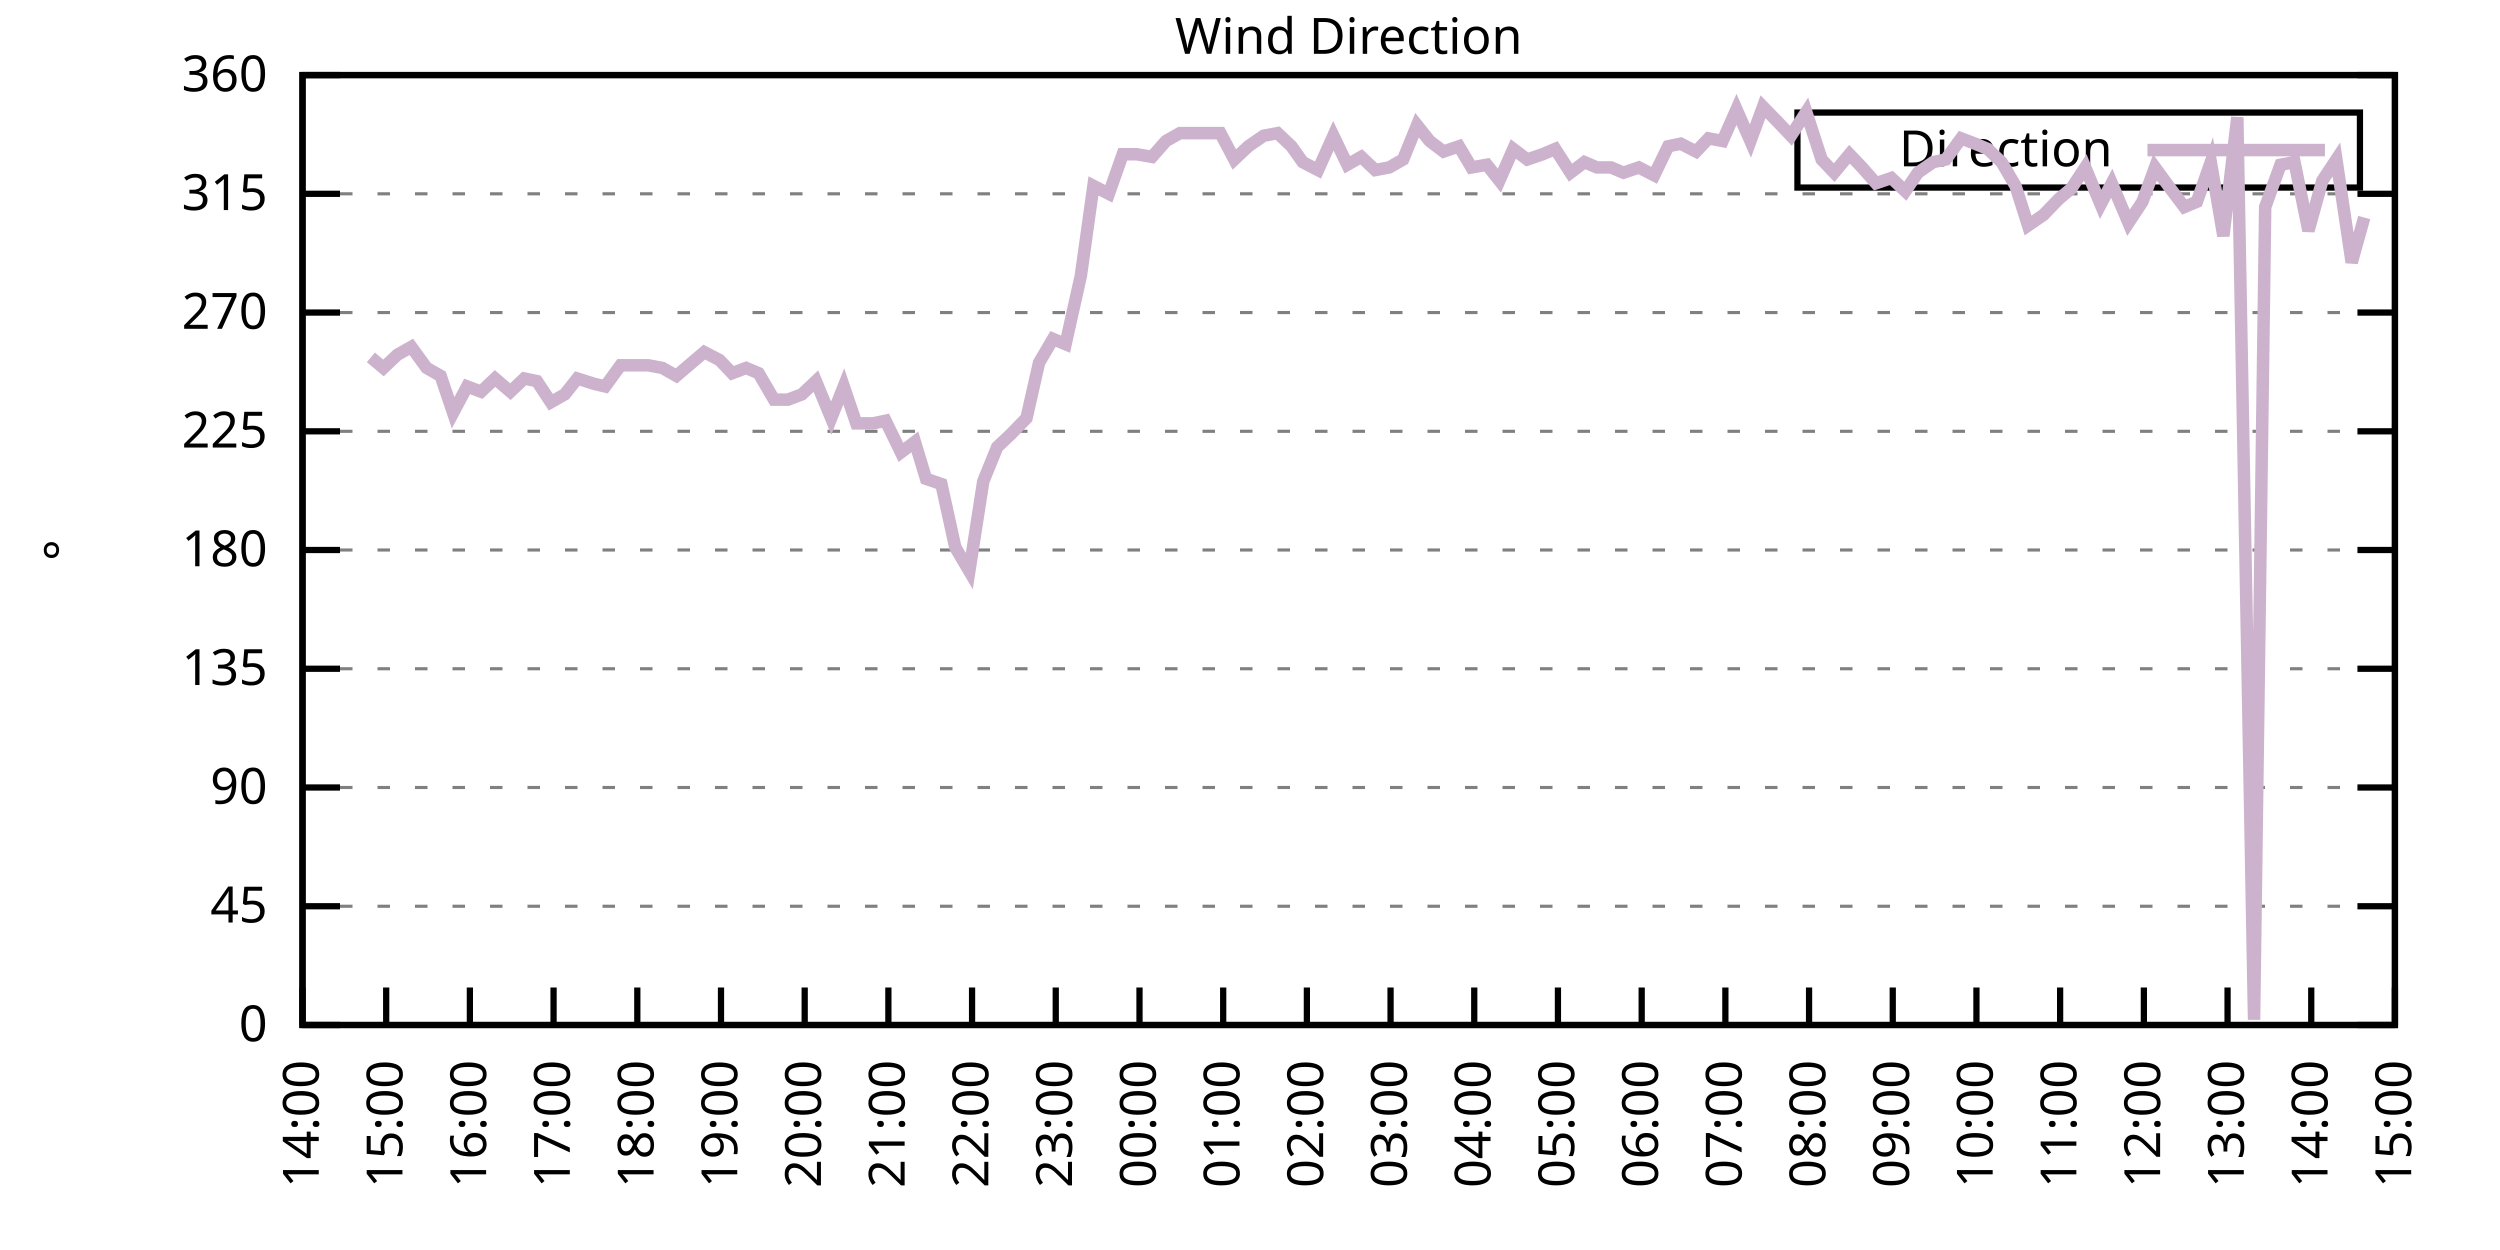
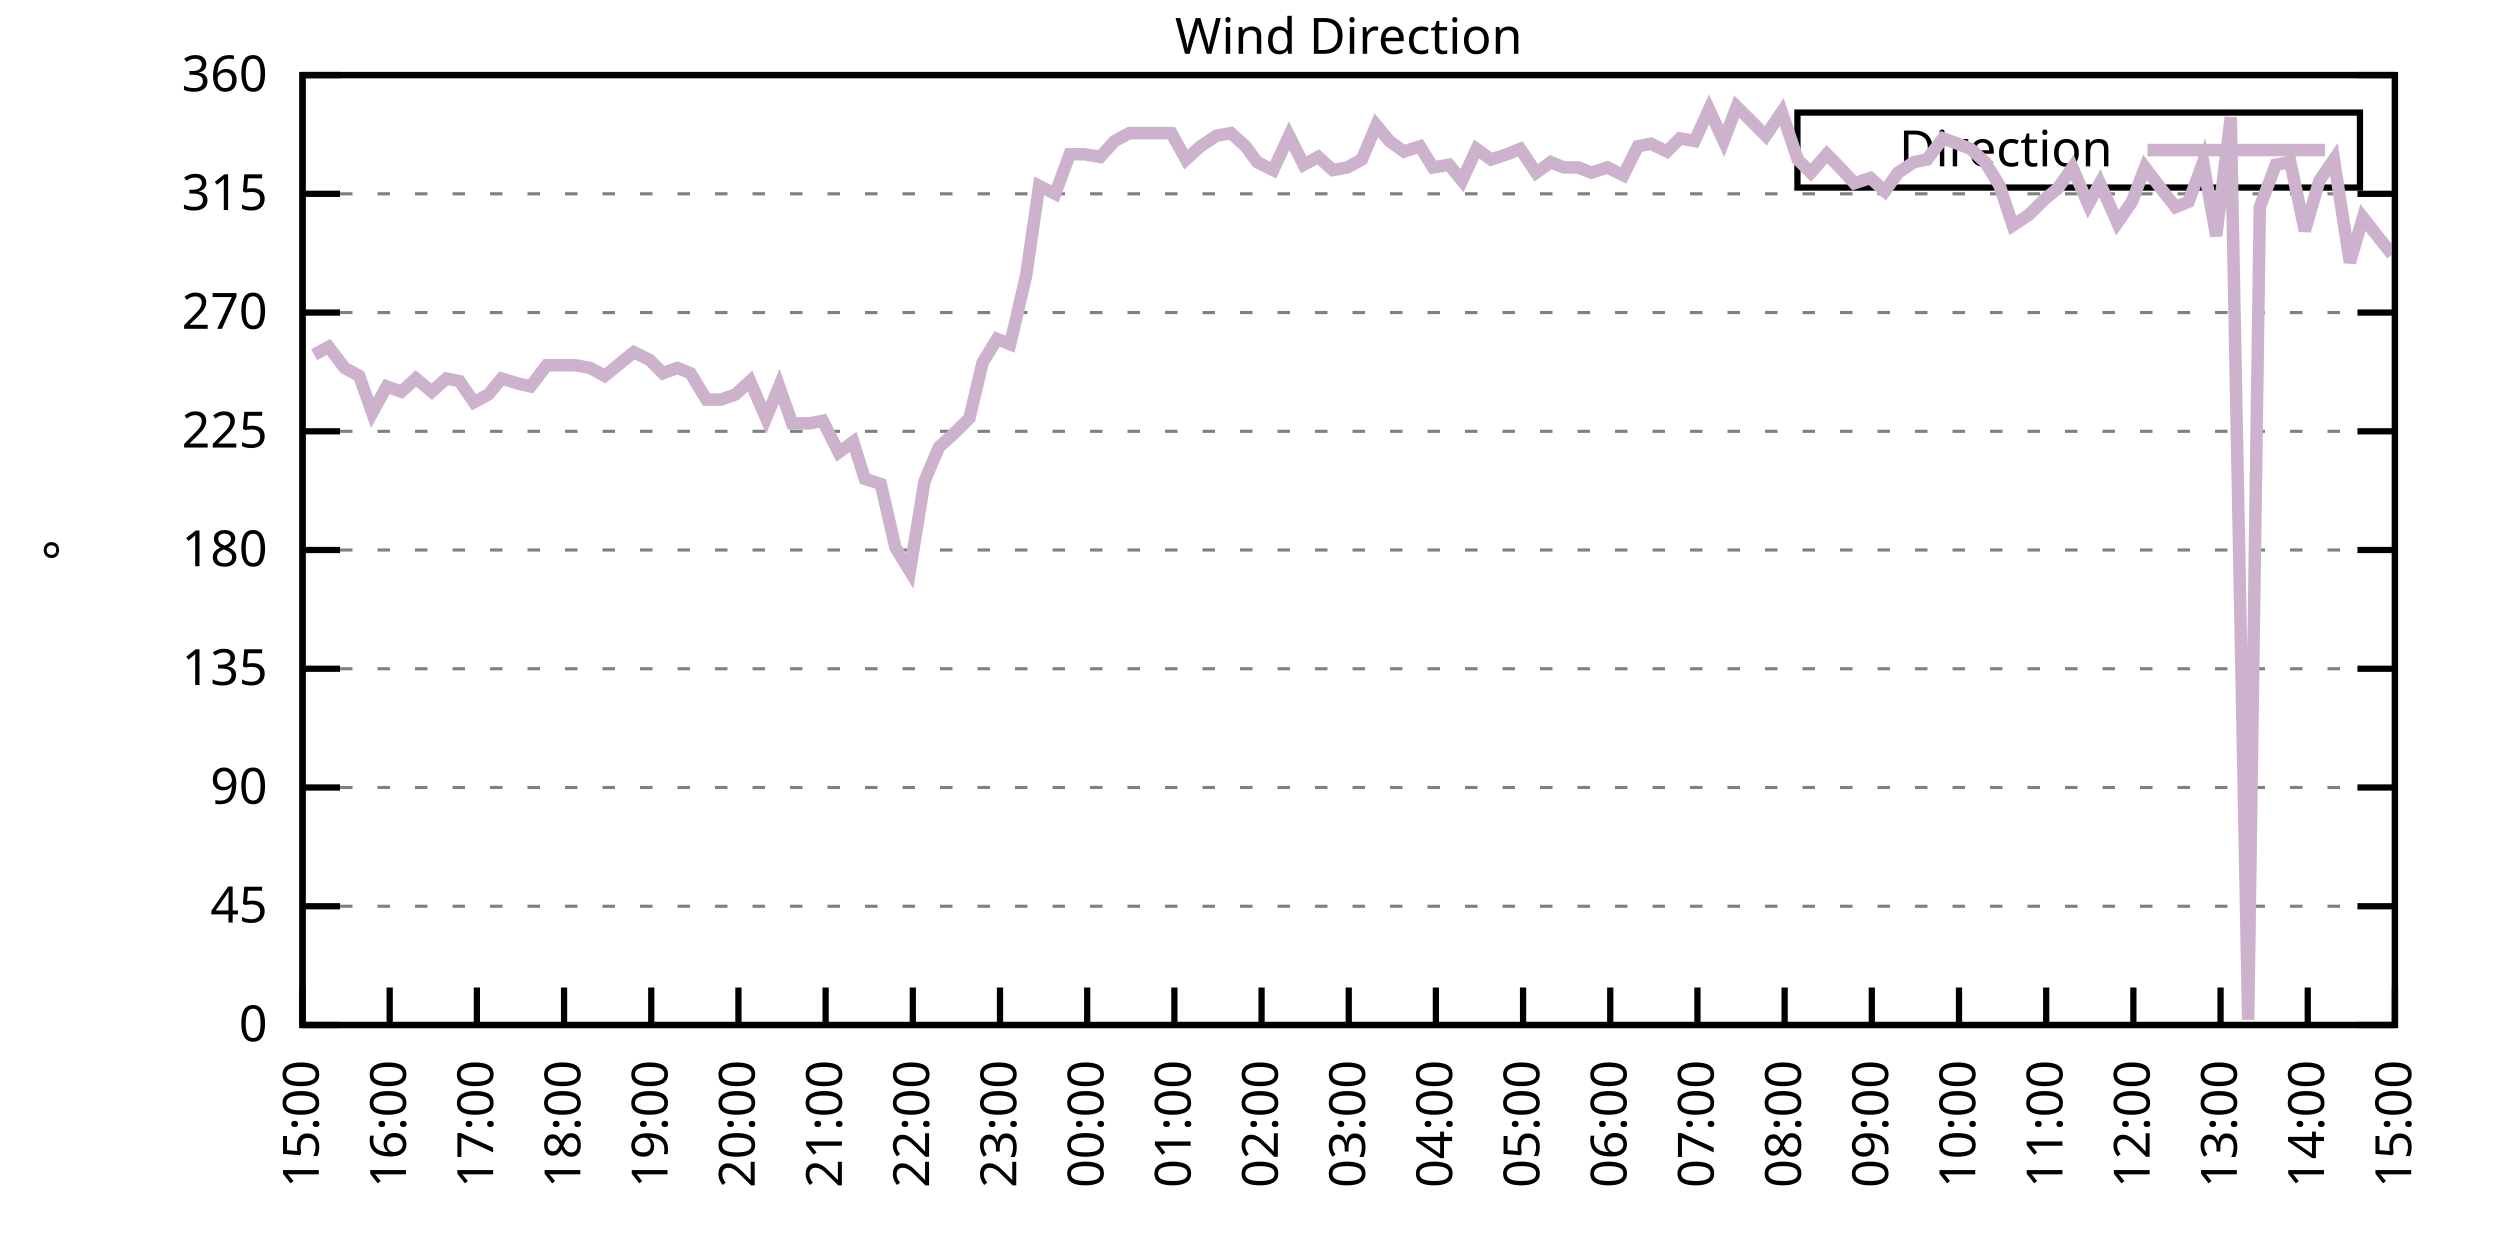
<svg xmlns="http://www.w3.org/2000/svg" xmlns:xlink="http://www.w3.org/1999/xlink" width="400" height="200" viewBox="0 0 400 200">
  <g id="gnuplot_canvas">
    <rect x="0" y="0" width="400" height="200" fill="none" />
    <defs>
      <circle id="gpDot" r="0.5" stroke-width="0.5" stroke="currentColor" />
      <path id="gpPt0" stroke-width="0.333" stroke="currentColor" d="M-1,0 h2 M0,-1 v2" />
      <path id="gpPt1" stroke-width="0.333" stroke="currentColor" d="M-1,-1 L1,1 M1,-1 L-1,1" />
      <path id="gpPt2" stroke-width="0.333" stroke="currentColor" d="M-1,0 L1,0 M0,-1 L0,1 M-1,-1 L1,1 M-1,1 L1,-1" />
      <rect id="gpPt3" stroke-width="0.333" stroke="currentColor" x="-1" y="-1" width="2" height="2" />
      <rect id="gpPt4" stroke-width="0.333" stroke="currentColor" fill="currentColor" x="-1" y="-1" width="2" height="2" />
      <circle id="gpPt5" stroke-width="0.333" stroke="currentColor" cx="0" cy="0" r="1" />
      <use xlink:href="#gpPt5" id="gpPt6" fill="currentColor" stroke="none" />
      <path id="gpPt7" stroke-width="0.333" stroke="currentColor" d="M0,-1.33 L-1.33,0.67 L1.33,0.67 z" />
      <use xlink:href="#gpPt7" id="gpPt8" fill="currentColor" stroke="none" />
      <use xlink:href="#gpPt7" id="gpPt9" stroke="currentColor" transform="rotate(180)" />
      <use xlink:href="#gpPt9" id="gpPt10" fill="currentColor" stroke="none" />
      <use xlink:href="#gpPt3" id="gpPt11" stroke="currentColor" transform="rotate(45)" />
      <use xlink:href="#gpPt11" id="gpPt12" fill="currentColor" stroke="none" />
      <path id="gpPt13" stroke-width="0.333" stroke="currentColor" d="M0,1.330 L1.265,0.411 L0.782,-1.067 L-0.782,-1.076 L-1.265,0.411 z" />
      <use xlink:href="#gpPt13" id="gpPt14" fill="currentColor" stroke="none" />
      <filter id="textbox" filterUnits="objectBoundingBox" x="0" y="0" height="1" width="1">
        <feFlood flood-color="white" flood-opacity="1" result="bgnd" />
        <feComposite in="SourceGraphic" in2="bgnd" operator="atop" />
      </filter>
      <filter id="greybox" filterUnits="objectBoundingBox" x="0" y="0" height="1" width="1">
        <feFlood flood-color="lightgrey" flood-opacity="1" result="grey" />
        <feComposite in="SourceGraphic" in2="grey" operator="atop" />
      </filter>
    </defs>
    <g fill="none" color="white" stroke="currentColor" stroke-width="1.00" stroke-linecap="butt" stroke-linejoin="miter">
</g>
    <g fill="none" color="black" stroke="currentColor" stroke-width="1.00" stroke-linecap="butt" stroke-linejoin="miter">
      <g stroke="none" shape-rendering="crispEdges">
        <polygon fill="rgb(255, 255, 255)" points="48.40,164.00 383.18,164.00 383.18,12.02 48.40,12.02 " />
      </g>
    </g>
    <g fill="none" color="black" stroke="currentColor" stroke-width="1.00" stroke-linecap="butt" stroke-linejoin="miter">
</g>
    <g fill="none" color="black" stroke="black" stroke-width="0.50" stroke-linecap="butt" stroke-linejoin="miter">
</g>
    <g fill="none" color="gray" stroke="currentColor" stroke-width="0.50" stroke-linecap="butt" stroke-linejoin="miter">
      <path stroke="gray" stroke-dasharray="2,4" class="gridline" d="M48.40,164.00 L383.19,164.00  " />
    </g>
    <g fill="none" color="gray" stroke="gray" stroke-width="1.00" stroke-linecap="butt" stroke-linejoin="miter">
</g>
    <g fill="none" color="black" stroke="currentColor" stroke-width="1.00" stroke-linecap="butt" stroke-linejoin="miter">
      <path stroke="black" d="M48.40,164.00 L54.40,164.00 M383.19,164.00 L377.19,164.00  " />
      <g transform="translate(42.80,166.60)" stroke="none" fill="black" font-family="Sans" font-size="8.00" text-anchor="end">
        <text>
          <tspan font-family="Sans"> 0</tspan>
        </text>
      </g>
    </g>
    <g fill="none" color="black" stroke="currentColor" stroke-width="1.00" stroke-linecap="butt" stroke-linejoin="miter">
</g>
    <g fill="none" color="black" stroke="black" stroke-width="0.50" stroke-linecap="butt" stroke-linejoin="miter">
</g>
    <g fill="none" color="gray" stroke="currentColor" stroke-width="0.50" stroke-linecap="butt" stroke-linejoin="miter">
      <path stroke="gray" stroke-dasharray="2,4" class="gridline" d="M48.40,145.00 L383.19,145.00  " />
    </g>
    <g fill="none" color="gray" stroke="gray" stroke-width="1.00" stroke-linecap="butt" stroke-linejoin="miter">
</g>
    <g fill="none" color="black" stroke="currentColor" stroke-width="1.00" stroke-linecap="butt" stroke-linejoin="miter">
      <path stroke="black" d="M48.40,145.00 L54.40,145.00 M383.19,145.00 L377.19,145.00  " />
      <g transform="translate(42.80,147.60)" stroke="none" fill="black" font-family="Sans" font-size="8.00" text-anchor="end">
        <text>
          <tspan font-family="Sans"> 45</tspan>
        </text>
      </g>
    </g>
    <g fill="none" color="black" stroke="currentColor" stroke-width="1.00" stroke-linecap="butt" stroke-linejoin="miter">
</g>
    <g fill="none" color="black" stroke="black" stroke-width="0.50" stroke-linecap="butt" stroke-linejoin="miter">
</g>
    <g fill="none" color="gray" stroke="currentColor" stroke-width="0.50" stroke-linecap="butt" stroke-linejoin="miter">
      <path stroke="gray" stroke-dasharray="2,4" class="gridline" d="M48.40,126.00 L383.19,126.00  " />
    </g>
    <g fill="none" color="gray" stroke="gray" stroke-width="1.00" stroke-linecap="butt" stroke-linejoin="miter">
</g>
    <g fill="none" color="black" stroke="currentColor" stroke-width="1.00" stroke-linecap="butt" stroke-linejoin="miter">
      <path stroke="black" d="M48.40,126.00 L54.40,126.00 M383.19,126.00 L377.19,126.00  " />
      <g transform="translate(42.80,128.60)" stroke="none" fill="black" font-family="Sans" font-size="8.00" text-anchor="end">
        <text>
          <tspan font-family="Sans"> 90</tspan>
        </text>
      </g>
    </g>
    <g fill="none" color="black" stroke="currentColor" stroke-width="1.00" stroke-linecap="butt" stroke-linejoin="miter">
</g>
    <g fill="none" color="black" stroke="black" stroke-width="0.50" stroke-linecap="butt" stroke-linejoin="miter">
</g>
    <g fill="none" color="gray" stroke="currentColor" stroke-width="0.50" stroke-linecap="butt" stroke-linejoin="miter">
      <path stroke="gray" stroke-dasharray="2,4" class="gridline" d="M48.40,107.00 L383.19,107.00  " />
    </g>
    <g fill="none" color="gray" stroke="gray" stroke-width="1.00" stroke-linecap="butt" stroke-linejoin="miter">
</g>
    <g fill="none" color="black" stroke="currentColor" stroke-width="1.00" stroke-linecap="butt" stroke-linejoin="miter">
      <path stroke="black" d="M48.40,107.00 L54.40,107.00 M383.19,107.00 L377.19,107.00  " />
      <g transform="translate(42.80,109.60)" stroke="none" fill="black" font-family="Sans" font-size="8.00" text-anchor="end">
        <text>
          <tspan font-family="Sans"> 135</tspan>
        </text>
      </g>
    </g>
    <g fill="none" color="black" stroke="currentColor" stroke-width="1.00" stroke-linecap="butt" stroke-linejoin="miter">
</g>
    <g fill="none" color="black" stroke="black" stroke-width="0.50" stroke-linecap="butt" stroke-linejoin="miter">
</g>
    <g fill="none" color="gray" stroke="currentColor" stroke-width="0.50" stroke-linecap="butt" stroke-linejoin="miter">
      <path stroke="gray" stroke-dasharray="2,4" class="gridline" d="M48.40,88.00 L383.19,88.00  " />
    </g>
    <g fill="none" color="gray" stroke="gray" stroke-width="1.00" stroke-linecap="butt" stroke-linejoin="miter">
</g>
    <g fill="none" color="black" stroke="currentColor" stroke-width="1.00" stroke-linecap="butt" stroke-linejoin="miter">
      <path stroke="black" d="M48.40,88.00 L54.40,88.00 M383.19,88.00 L377.19,88.00  " />
      <g transform="translate(42.80,90.60)" stroke="none" fill="black" font-family="Sans" font-size="8.00" text-anchor="end">
        <text>
          <tspan font-family="Sans"> 180</tspan>
        </text>
      </g>
    </g>
    <g fill="none" color="black" stroke="currentColor" stroke-width="1.00" stroke-linecap="butt" stroke-linejoin="miter">
</g>
    <g fill="none" color="black" stroke="black" stroke-width="0.50" stroke-linecap="butt" stroke-linejoin="miter">
</g>
    <g fill="none" color="gray" stroke="currentColor" stroke-width="0.50" stroke-linecap="butt" stroke-linejoin="miter">
      <path stroke="gray" stroke-dasharray="2,4" class="gridline" d="M48.40,69.01 L383.19,69.01  " />
    </g>
    <g fill="none" color="gray" stroke="gray" stroke-width="1.00" stroke-linecap="butt" stroke-linejoin="miter">
</g>
    <g fill="none" color="black" stroke="currentColor" stroke-width="1.00" stroke-linecap="butt" stroke-linejoin="miter">
      <path stroke="black" d="M48.40,69.01 L54.40,69.01 M383.19,69.01 L377.19,69.01  " />
      <g transform="translate(42.80,71.61)" stroke="none" fill="black" font-family="Sans" font-size="8.00" text-anchor="end">
        <text>
          <tspan font-family="Sans"> 225</tspan>
        </text>
      </g>
    </g>
    <g fill="none" color="black" stroke="currentColor" stroke-width="1.00" stroke-linecap="butt" stroke-linejoin="miter">
</g>
    <g fill="none" color="black" stroke="black" stroke-width="0.50" stroke-linecap="butt" stroke-linejoin="miter">
</g>
    <g fill="none" color="gray" stroke="currentColor" stroke-width="0.50" stroke-linecap="butt" stroke-linejoin="miter">
      <path stroke="gray" stroke-dasharray="2,4" class="gridline" d="M48.40,50.01 L383.19,50.01  " />
    </g>
    <g fill="none" color="gray" stroke="gray" stroke-width="1.00" stroke-linecap="butt" stroke-linejoin="miter">
</g>
    <g fill="none" color="black" stroke="currentColor" stroke-width="1.00" stroke-linecap="butt" stroke-linejoin="miter">
      <path stroke="black" d="M48.40,50.01 L54.40,50.01 M383.19,50.01 L377.19,50.01  " />
      <g transform="translate(42.80,52.61)" stroke="none" fill="black" font-family="Sans" font-size="8.00" text-anchor="end">
        <text>
          <tspan font-family="Sans"> 270</tspan>
        </text>
      </g>
    </g>
    <g fill="none" color="black" stroke="currentColor" stroke-width="1.00" stroke-linecap="butt" stroke-linejoin="miter">
</g>
    <g fill="none" color="black" stroke="black" stroke-width="0.50" stroke-linecap="butt" stroke-linejoin="miter">
</g>
    <g fill="none" color="gray" stroke="currentColor" stroke-width="0.50" stroke-linecap="butt" stroke-linejoin="miter">
      <path stroke="gray" stroke-dasharray="2,4" class="gridline" d="M48.40,31.01 L383.19,31.01  " />
    </g>
    <g fill="none" color="gray" stroke="gray" stroke-width="1.00" stroke-linecap="butt" stroke-linejoin="miter">
</g>
    <g fill="none" color="black" stroke="currentColor" stroke-width="1.00" stroke-linecap="butt" stroke-linejoin="miter">
      <path stroke="black" d="M48.40,31.01 L54.40,31.01 M383.19,31.01 L377.19,31.01  " />
      <g transform="translate(42.80,33.61)" stroke="none" fill="black" font-family="Sans" font-size="8.00" text-anchor="end">
        <text>
          <tspan font-family="Sans"> 315</tspan>
        </text>
      </g>
    </g>
    <g fill="none" color="black" stroke="currentColor" stroke-width="1.00" stroke-linecap="butt" stroke-linejoin="miter">
</g>
    <g fill="none" color="black" stroke="black" stroke-width="0.50" stroke-linecap="butt" stroke-linejoin="miter">
</g>
    <g fill="none" color="gray" stroke="currentColor" stroke-width="0.50" stroke-linecap="butt" stroke-linejoin="miter">
      <path stroke="gray" stroke-dasharray="2,4" class="gridline" d="M48.40,12.01 L383.19,12.01  " />
    </g>
    <g fill="none" color="gray" stroke="gray" stroke-width="1.00" stroke-linecap="butt" stroke-linejoin="miter">
</g>
    <g fill="none" color="black" stroke="currentColor" stroke-width="1.00" stroke-linecap="butt" stroke-linejoin="miter">
      <path stroke="black" d="M48.40,12.01 L54.40,12.01 M383.19,12.01 L377.19,12.01  " />
      <g transform="translate(42.80,14.61)" stroke="none" fill="black" font-family="Sans" font-size="8.00" text-anchor="end">
        <text>
          <tspan font-family="Sans"> 360</tspan>
        </text>
      </g>
    </g>
    <g fill="none" color="black" stroke="currentColor" stroke-width="1.00" stroke-linecap="butt" stroke-linejoin="miter">
      <path stroke="black" d="M48.40,164.00 L48.40,158.00  " />
      <g transform="translate(51.00,169.60) rotate(270.00)" stroke="none" fill="black" font-family="Sans" font-size="8.00" text-anchor="end">
        <text>
-           <tspan font-family="Sans">14:00</tspan>
-         </text>
-       </g>
-     </g>
-     <g fill="none" color="black" stroke="currentColor" stroke-width="1.00" stroke-linecap="butt" stroke-linejoin="miter">
-       <path stroke="black" d="M61.79,164.00 L61.79,158.00  " />
-       <g transform="translate(64.39,169.60) rotate(270.00)" stroke="none" fill="black" font-family="Sans" font-size="8.00" text-anchor="end">
-         <text>
          <tspan font-family="Sans">15:00</tspan>
        </text>
      </g>
    </g>
    <g fill="none" color="black" stroke="currentColor" stroke-width="1.00" stroke-linecap="butt" stroke-linejoin="miter">
-       <path stroke="black" d="M75.18,164.00 L75.18,158.00  " />
-       <g transform="translate(77.78,169.60) rotate(270.00)" stroke="none" fill="black" font-family="Sans" font-size="8.00" text-anchor="end">
+       <path stroke="black" d="M62.35,164.00 L62.35,158.00  " />
+       <g transform="translate(64.95,169.60) rotate(270.00)" stroke="none" fill="black" font-family="Sans" font-size="8.00" text-anchor="end">
        <text>
          <tspan font-family="Sans">16:00</tspan>
        </text>
      </g>
    </g>
    <g fill="none" color="black" stroke="currentColor" stroke-width="1.00" stroke-linecap="butt" stroke-linejoin="miter">
-       <path stroke="black" d="M88.57,164.00 L88.57,158.00  " />
-       <g transform="translate(91.17,169.60) rotate(270.00)" stroke="none" fill="black" font-family="Sans" font-size="8.00" text-anchor="end">
+       <path stroke="black" d="M76.30,164.00 L76.30,158.00  " />
+       <g transform="translate(78.90,169.60) rotate(270.00)" stroke="none" fill="black" font-family="Sans" font-size="8.00" text-anchor="end">
        <text>
          <tspan font-family="Sans">17:00</tspan>
        </text>
      </g>
    </g>
    <g fill="none" color="black" stroke="currentColor" stroke-width="1.00" stroke-linecap="butt" stroke-linejoin="miter">
-       <path stroke="black" d="M101.97,164.00 L101.97,158.00  " />
-       <g transform="translate(104.57,169.60) rotate(270.00)" stroke="none" fill="black" font-family="Sans" font-size="8.00" text-anchor="end">
+       <path stroke="black" d="M90.25,164.00 L90.25,158.00  " />
+       <g transform="translate(92.85,169.60) rotate(270.00)" stroke="none" fill="black" font-family="Sans" font-size="8.00" text-anchor="end">
        <text>
          <tspan font-family="Sans">18:00</tspan>
        </text>
      </g>
    </g>
    <g fill="none" color="black" stroke="currentColor" stroke-width="1.00" stroke-linecap="butt" stroke-linejoin="miter">
-       <path stroke="black" d="M115.36,164.00 L115.36,158.00  " />
-       <g transform="translate(117.96,169.60) rotate(270.00)" stroke="none" fill="black" font-family="Sans" font-size="8.00" text-anchor="end">
+       <path stroke="black" d="M104.20,164.00 L104.20,158.00  " />
+       <g transform="translate(106.80,169.60) rotate(270.00)" stroke="none" fill="black" font-family="Sans" font-size="8.00" text-anchor="end">
        <text>
          <tspan font-family="Sans">19:00</tspan>
        </text>
      </g>
    </g>
    <g fill="none" color="black" stroke="currentColor" stroke-width="1.00" stroke-linecap="butt" stroke-linejoin="miter">
-       <path stroke="black" d="M128.75,164.00 L128.75,158.00  " />
-       <g transform="translate(131.35,169.60) rotate(270.00)" stroke="none" fill="black" font-family="Sans" font-size="8.00" text-anchor="end">
+       <path stroke="black" d="M118.15,164.00 L118.15,158.00  " />
+       <g transform="translate(120.75,169.60) rotate(270.00)" stroke="none" fill="black" font-family="Sans" font-size="8.00" text-anchor="end">
        <text>
          <tspan font-family="Sans">20:00</tspan>
        </text>
      </g>
    </g>
    <g fill="none" color="black" stroke="currentColor" stroke-width="1.00" stroke-linecap="butt" stroke-linejoin="miter">
-       <path stroke="black" d="M142.14,164.00 L142.14,158.00  " />
-       <g transform="translate(144.74,169.60) rotate(270.00)" stroke="none" fill="black" font-family="Sans" font-size="8.00" text-anchor="end">
+       <path stroke="black" d="M132.10,164.00 L132.10,158.00  " />
+       <g transform="translate(134.70,169.60) rotate(270.00)" stroke="none" fill="black" font-family="Sans" font-size="8.00" text-anchor="end">
        <text>
          <tspan font-family="Sans">21:00</tspan>
        </text>
      </g>
    </g>
    <g fill="none" color="black" stroke="currentColor" stroke-width="1.00" stroke-linecap="butt" stroke-linejoin="miter">
-       <path stroke="black" d="M155.53,164.00 L155.53,158.00  " />
-       <g transform="translate(158.13,169.60) rotate(270.00)" stroke="none" fill="black" font-family="Sans" font-size="8.00" text-anchor="end">
+       <path stroke="black" d="M146.05,164.00 L146.05,158.00  " />
+       <g transform="translate(148.65,169.60) rotate(270.00)" stroke="none" fill="black" font-family="Sans" font-size="8.00" text-anchor="end">
        <text>
          <tspan font-family="Sans">22:00</tspan>
        </text>
      </g>
    </g>
    <g fill="none" color="black" stroke="currentColor" stroke-width="1.00" stroke-linecap="butt" stroke-linejoin="miter">
-       <path stroke="black" d="M168.92,164.00 L168.92,158.00  " />
-       <g transform="translate(171.52,169.60) rotate(270.00)" stroke="none" fill="black" font-family="Sans" font-size="8.00" text-anchor="end">
+       <path stroke="black" d="M160.00,164.00 L160.00,158.00  " />
+       <g transform="translate(162.60,169.60) rotate(270.00)" stroke="none" fill="black" font-family="Sans" font-size="8.00" text-anchor="end">
        <text>
          <tspan font-family="Sans">23:00</tspan>
        </text>
      </g>
    </g>
    <g fill="none" color="black" stroke="currentColor" stroke-width="1.00" stroke-linecap="butt" stroke-linejoin="miter">
-       <path stroke="black" d="M182.32,164.00 L182.32,158.00  " />
-       <g transform="translate(184.92,169.60) rotate(270.00)" stroke="none" fill="black" font-family="Sans" font-size="8.00" text-anchor="end">
+       <path stroke="black" d="M173.95,164.00 L173.95,158.00  " />
+       <g transform="translate(176.55,169.60) rotate(270.00)" stroke="none" fill="black" font-family="Sans" font-size="8.00" text-anchor="end">
        <text>
          <tspan font-family="Sans">00:00</tspan>
        </text>
      </g>
    </g>
    <g fill="none" color="black" stroke="currentColor" stroke-width="1.00" stroke-linecap="butt" stroke-linejoin="miter">
-       <path stroke="black" d="M195.71,164.00 L195.71,158.00  " />
-       <g transform="translate(198.31,169.60) rotate(270.00)" stroke="none" fill="black" font-family="Sans" font-size="8.00" text-anchor="end">
+       <path stroke="black" d="M187.90,164.00 L187.90,158.00  " />
+       <g transform="translate(190.50,169.60) rotate(270.00)" stroke="none" fill="black" font-family="Sans" font-size="8.00" text-anchor="end">
        <text>
          <tspan font-family="Sans">01:00</tspan>
        </text>
      </g>
    </g>
    <g fill="none" color="black" stroke="currentColor" stroke-width="1.00" stroke-linecap="butt" stroke-linejoin="miter">
-       <path stroke="black" d="M209.10,164.00 L209.10,158.00  " />
-       <g transform="translate(211.70,169.60) rotate(270.00)" stroke="none" fill="black" font-family="Sans" font-size="8.00" text-anchor="end">
+       <path stroke="black" d="M201.85,164.00 L201.85,158.00  " />
+       <g transform="translate(204.45,169.60) rotate(270.00)" stroke="none" fill="black" font-family="Sans" font-size="8.00" text-anchor="end">
        <text>
          <tspan font-family="Sans">02:00</tspan>
        </text>
      </g>
    </g>
    <g fill="none" color="black" stroke="currentColor" stroke-width="1.00" stroke-linecap="butt" stroke-linejoin="miter">
-       <path stroke="black" d="M222.49,164.00 L222.49,158.00  " />
-       <g transform="translate(225.09,169.60) rotate(270.00)" stroke="none" fill="black" font-family="Sans" font-size="8.00" text-anchor="end">
+       <path stroke="black" d="M215.80,164.00 L215.80,158.00  " />
+       <g transform="translate(218.40,169.60) rotate(270.00)" stroke="none" fill="black" font-family="Sans" font-size="8.00" text-anchor="end">
        <text>
          <tspan font-family="Sans">03:00</tspan>
        </text>
      </g>
    </g>
    <g fill="none" color="black" stroke="currentColor" stroke-width="1.00" stroke-linecap="butt" stroke-linejoin="miter">
-       <path stroke="black" d="M235.88,164.00 L235.88,158.00  " />
-       <g transform="translate(238.48,169.60) rotate(270.00)" stroke="none" fill="black" font-family="Sans" font-size="8.00" text-anchor="end">
+       <path stroke="black" d="M229.74,164.00 L229.74,158.00  " />
+       <g transform="translate(232.34,169.60) rotate(270.00)" stroke="none" fill="black" font-family="Sans" font-size="8.00" text-anchor="end">
        <text>
          <tspan font-family="Sans">04:00</tspan>
        </text>
      </g>
    </g>
    <g fill="none" color="black" stroke="currentColor" stroke-width="1.00" stroke-linecap="butt" stroke-linejoin="miter">
-       <path stroke="black" d="M249.27,164.00 L249.27,158.00  " />
-       <g transform="translate(251.87,169.60) rotate(270.00)" stroke="none" fill="black" font-family="Sans" font-size="8.00" text-anchor="end">
+       <path stroke="black" d="M243.69,164.00 L243.69,158.00  " />
+       <g transform="translate(246.29,169.60) rotate(270.00)" stroke="none" fill="black" font-family="Sans" font-size="8.00" text-anchor="end">
        <text>
          <tspan font-family="Sans">05:00</tspan>
        </text>
      </g>
    </g>
    <g fill="none" color="black" stroke="currentColor" stroke-width="1.00" stroke-linecap="butt" stroke-linejoin="miter">
-       <path stroke="black" d="M262.67,164.00 L262.67,158.00  " />
-       <g transform="translate(265.27,169.60) rotate(270.00)" stroke="none" fill="black" font-family="Sans" font-size="8.00" text-anchor="end">
+       <path stroke="black" d="M257.64,164.00 L257.64,158.00  " />
+       <g transform="translate(260.24,169.60) rotate(270.00)" stroke="none" fill="black" font-family="Sans" font-size="8.00" text-anchor="end">
        <text>
          <tspan font-family="Sans">06:00</tspan>
        </text>
      </g>
    </g>
    <g fill="none" color="black" stroke="currentColor" stroke-width="1.00" stroke-linecap="butt" stroke-linejoin="miter">
-       <path stroke="black" d="M276.06,164.00 L276.06,158.00  " />
-       <g transform="translate(278.66,169.60) rotate(270.00)" stroke="none" fill="black" font-family="Sans" font-size="8.00" text-anchor="end">
+       <path stroke="black" d="M271.59,164.00 L271.59,158.00  " />
+       <g transform="translate(274.19,169.60) rotate(270.00)" stroke="none" fill="black" font-family="Sans" font-size="8.00" text-anchor="end">
        <text>
          <tspan font-family="Sans">07:00</tspan>
        </text>
      </g>
    </g>
    <g fill="none" color="black" stroke="currentColor" stroke-width="1.00" stroke-linecap="butt" stroke-linejoin="miter">
-       <path stroke="black" d="M289.45,164.00 L289.45,158.00  " />
-       <g transform="translate(292.05,169.60) rotate(270.00)" stroke="none" fill="black" font-family="Sans" font-size="8.00" text-anchor="end">
+       <path stroke="black" d="M285.54,164.00 L285.54,158.00  " />
+       <g transform="translate(288.14,169.60) rotate(270.00)" stroke="none" fill="black" font-family="Sans" font-size="8.00" text-anchor="end">
        <text>
          <tspan font-family="Sans">08:00</tspan>
        </text>
      </g>
    </g>
    <g fill="none" color="black" stroke="currentColor" stroke-width="1.00" stroke-linecap="butt" stroke-linejoin="miter">
-       <path stroke="black" d="M302.84,164.00 L302.84,158.00  " />
-       <g transform="translate(305.44,169.60) rotate(270.00)" stroke="none" fill="black" font-family="Sans" font-size="8.00" text-anchor="end">
+       <path stroke="black" d="M299.49,164.00 L299.49,158.00  " />
+       <g transform="translate(302.09,169.60) rotate(270.00)" stroke="none" fill="black" font-family="Sans" font-size="8.00" text-anchor="end">
        <text>
          <tspan font-family="Sans">09:00</tspan>
        </text>
      </g>
    </g>
    <g fill="none" color="black" stroke="currentColor" stroke-width="1.00" stroke-linecap="butt" stroke-linejoin="miter">
-       <path stroke="black" d="M316.23,164.00 L316.23,158.00  " />
-       <g transform="translate(318.83,169.60) rotate(270.00)" stroke="none" fill="black" font-family="Sans" font-size="8.00" text-anchor="end">
+       <path stroke="black" d="M313.44,164.00 L313.44,158.00  " />
+       <g transform="translate(316.04,169.60) rotate(270.00)" stroke="none" fill="black" font-family="Sans" font-size="8.00" text-anchor="end">
        <text>
          <tspan font-family="Sans">10:00</tspan>
        </text>
      </g>
    </g>
    <g fill="none" color="black" stroke="currentColor" stroke-width="1.00" stroke-linecap="butt" stroke-linejoin="miter">
-       <path stroke="black" d="M329.62,164.00 L329.62,158.00  " />
-       <g transform="translate(332.22,169.60) rotate(270.00)" stroke="none" fill="black" font-family="Sans" font-size="8.00" text-anchor="end">
+       <path stroke="black" d="M327.39,164.00 L327.39,158.00  " />
+       <g transform="translate(329.99,169.60) rotate(270.00)" stroke="none" fill="black" font-family="Sans" font-size="8.00" text-anchor="end">
        <text>
          <tspan font-family="Sans">11:00</tspan>
        </text>
      </g>
    </g>
    <g fill="none" color="black" stroke="currentColor" stroke-width="1.00" stroke-linecap="butt" stroke-linejoin="miter">
-       <path stroke="black" d="M343.02,164.00 L343.02,158.00  " />
-       <g transform="translate(345.62,169.60) rotate(270.00)" stroke="none" fill="black" font-family="Sans" font-size="8.00" text-anchor="end">
+       <path stroke="black" d="M341.34,164.00 L341.34,158.00  " />
+       <g transform="translate(343.94,169.60) rotate(270.00)" stroke="none" fill="black" font-family="Sans" font-size="8.00" text-anchor="end">
        <text>
          <tspan font-family="Sans">12:00</tspan>
        </text>
      </g>
    </g>
    <g fill="none" color="black" stroke="currentColor" stroke-width="1.00" stroke-linecap="butt" stroke-linejoin="miter">
-       <path stroke="black" d="M356.41,164.00 L356.41,158.00  " />
-       <g transform="translate(359.01,169.60) rotate(270.00)" stroke="none" fill="black" font-family="Sans" font-size="8.00" text-anchor="end">
+       <path stroke="black" d="M355.29,164.00 L355.29,158.00  " />
+       <g transform="translate(357.89,169.60) rotate(270.00)" stroke="none" fill="black" font-family="Sans" font-size="8.00" text-anchor="end">
        <text>
          <tspan font-family="Sans">13:00</tspan>
        </text>
      </g>
    </g>
    <g fill="none" color="black" stroke="currentColor" stroke-width="1.00" stroke-linecap="butt" stroke-linejoin="miter">
-       <path stroke="black" d="M369.80,164.00 L369.80,158.00  " />
-       <g transform="translate(372.40,169.60) rotate(270.00)" stroke="none" fill="black" font-family="Sans" font-size="8.00" text-anchor="end">
+       <path stroke="black" d="M369.24,164.00 L369.24,158.00  " />
+       <g transform="translate(371.84,169.60) rotate(270.00)" stroke="none" fill="black" font-family="Sans" font-size="8.00" text-anchor="end">
        <text>
          <tspan font-family="Sans">14:00</tspan>
        </text>
      </g>
    </g>
    <g fill="none" color="black" stroke="currentColor" stroke-width="1.00" stroke-linecap="butt" stroke-linejoin="miter">
      <path stroke="black" d="M383.19,164.00 L383.19,158.00  " />
      <g transform="translate(385.79,169.60) rotate(270.00)" stroke="none" fill="black" font-family="Sans" font-size="8.00" text-anchor="end">
        <text>
          <tspan font-family="Sans">15:00</tspan>
        </text>
      </g>
    </g>
    <g fill="none" color="black" stroke="currentColor" stroke-width="1.00" stroke-linecap="butt" stroke-linejoin="miter">
</g>
    <g fill="none" color="black" stroke="currentColor" stroke-width="1.00" stroke-linecap="butt" stroke-linejoin="miter">
      <path stroke="black" d="M48.40,12.01 L48.40,164.00 L383.19,164.00 L383.19,12.01 L48.40,12.01 Z  " />
    </g>
    <g fill="none" color="black" stroke="currentColor" stroke-width="1.00" stroke-linecap="butt" stroke-linejoin="miter">
</g>
    <g fill="none" color="black" stroke="currentColor" stroke-width="1.00" stroke-linecap="butt" stroke-linejoin="miter">
      <path stroke="black" d="M287.59,30.01 L287.59,18.01 L377.59,18.01 L377.59,30.01 L287.59,30.01 Z  " />
    </g>
    <g id="Wind_direction_plot_1">
      <g fill="none" color="white" stroke="black" stroke-width="2.00" stroke-linecap="butt" stroke-linejoin="miter">
</g>
      <g fill="none" color="black" stroke="currentColor" stroke-width="2.00" stroke-linecap="butt" stroke-linejoin="miter">
        <g transform="translate(337.99,26.61)" stroke="none" fill="black" font-family="Sans" font-size="8.00" text-anchor="end">
          <text>
            <tspan font-family="Sans">Direction</tspan>
          </text>
        </g>
      </g>
      <g fill="none" color="black" stroke="currentColor" stroke-width="2.00" stroke-linecap="butt" stroke-linejoin="miter">
-         <path stroke="rgb(204, 178, 204)" d="M343.59,24.01 L371.99,24.01 M59.34,57.18 L61.35,58.87 L63.58,56.76 L65.81,55.50 L68.26,58.87 L70.50,60.14   L72.50,66.05 L74.74,61.83 L76.97,62.67 L79.20,60.56 L81.66,62.67 L83.89,60.56 L85.90,60.98 L88.13,64.36   L90.36,63.10 L92.37,60.56 L95.05,61.41 L96.83,61.83 L99.29,58.45 L101.52,58.45 L103.75,58.45 L105.98,58.87   L108.22,60.14 L112.68,56.34 L115.13,57.61 L117.14,59.72 L119.38,58.87 L121.38,59.72 L123.84,63.94 L126.07,63.94   L128.30,63.10 L130.54,60.98 L132.99,66.90 L135.00,61.83 L137.01,67.74 L139.69,67.74 L141.69,67.32 L144.15,72.38   L146.38,70.70 L148.17,76.61 L150.62,77.45 L152.85,87.58 L155.09,91.38 L157.32,77.03 L159.55,71.54 L161.78,69.43   L164.24,66.90 L166.25,58.03 L168.48,54.23 L170.49,55.07 L172.94,44.10 L174.95,29.74 L177.41,31.01 L179.64,24.68   L181.87,24.68 L184.32,25.10 L186.56,22.56 L188.79,21.30 L190.80,21.30 L193.03,21.30 L195.26,21.30 L197.49,25.52   L199.73,23.41 L202.18,21.72 L204.41,21.30 L206.64,23.41 L208.43,25.94 L210.88,27.21 L213.34,21.72 L215.57,26.36   L217.80,25.10 L220.04,27.21 L222.27,26.79 L224.50,25.52 L226.73,20.03 L228.74,22.56 L230.97,24.25 L233.43,23.41   L235.44,26.79 L237.89,26.36 L239.90,28.90 L242.13,23.83 L244.36,25.52 L246.82,24.68 L248.83,23.83 L251.28,27.63   L253.51,25.94 L255.52,26.79 L257.76,26.79 L259.76,27.63 L262.22,26.79 L264.67,28.05 L266.91,23.41 L268.92,22.99   L271.37,24.25 L273.38,22.14 L275.61,22.56 L277.84,17.50 L280.07,22.56 L282.08,17.08 L284.54,19.61 L286.55,21.72   L289.00,17.92 L291.46,25.52 L293.47,27.63 L295.92,24.68 L297.93,26.79 L300.16,29.32 L302.62,28.48 L304.85,30.59   L306.86,27.63 L309.31,25.94 L311.32,25.52 L313.78,22.14 L316.01,22.99 L318.02,23.83 L320.25,25.94 L322.48,29.74   L324.49,36.08 L326.95,34.39 L329.40,31.85 L331.41,30.16 L333.64,26.79 L336.10,32.70 L337.88,29.32 L340.56,35.65   L342.79,32.28 L344.80,26.79 L347.26,30.16 L349.49,33.12 L351.50,32.28 L353.73,25.94 L355.74,37.76 L357.97,18.77   L360.65,163.16 L362.43,33.12 L364.89,26.36 L367.12,25.94 L369.35,36.92 L371.58,28.90 L373.82,25.52 L376.27,41.99   L378.28,34.81  " />
+         <path stroke="rgb(204, 178, 204)" d="M343.59,24.01 L371.99,24.01 M50.26,56.76 L52.58,55.50 L55.14,58.87 L57.47,60.14 L59.56,66.05 L61.88,61.83   L64.21,62.67 L66.53,60.56 L69.09,62.67 L71.42,60.56 L73.51,60.98 L75.83,64.36 L78.16,63.10 L80.25,60.56   L83.04,61.41 L84.90,61.83 L87.46,58.45 L89.78,58.45 L92.11,58.45 L94.43,58.87 L96.76,60.14 L101.41,56.34   L103.97,57.61 L106.06,59.72 L108.38,58.87 L110.48,59.72 L113.03,63.94 L115.36,63.94 L117.68,63.10 L120.01,60.98   L122.57,66.90 L124.66,61.83 L126.75,67.74 L129.54,67.74 L131.63,67.32 L134.19,72.38 L136.51,70.70 L138.37,76.61   L140.93,77.45 L143.26,87.58 L145.58,91.38 L147.91,77.03 L150.23,71.54 L152.56,69.43 L155.11,66.90 L157.21,58.03   L159.53,54.23 L161.62,55.07 L164.18,44.10 L166.27,29.74 L168.83,31.01 L171.16,24.68 L173.48,24.68 L176.04,25.10   L178.36,22.56 L180.69,21.30 L182.78,21.30 L185.11,21.30 L187.43,21.30 L189.76,25.52 L192.08,23.41 L194.64,21.72   L196.96,21.30 L199.29,23.41 L201.15,25.94 L203.71,27.21 L206.26,21.72 L208.59,26.36 L210.91,25.10 L213.24,27.21   L215.56,26.79 L217.89,25.52 L220.21,20.03 L222.30,22.56 L224.63,24.25 L227.19,23.41 L229.28,26.79 L231.84,26.36   L233.93,28.90 L236.25,23.83 L238.58,25.52 L241.14,24.68 L243.23,23.83 L245.79,27.63 L248.11,25.94 L250.20,26.79   L252.53,26.79 L254.62,27.63 L257.18,26.79 L259.74,28.05 L262.06,23.41 L264.15,22.99 L266.71,24.25 L268.80,22.14   L271.13,22.56 L273.45,17.50 L275.78,22.56 L277.87,17.08 L280.43,19.61 L282.52,21.72 L285.08,17.92 L287.64,25.52   L289.73,27.63 L292.29,24.68 L294.38,26.79 L296.70,29.32 L299.26,28.48 L301.58,30.59 L303.68,27.63 L306.23,25.94   L308.33,25.52 L310.88,22.14 L313.21,22.99 L315.30,23.83 L317.63,25.94 L319.95,29.74 L322.04,36.08 L324.60,34.39   L327.16,31.85 L329.25,30.16 L331.58,26.79 L334.13,32.70 L335.99,29.32 L338.78,35.65 L341.11,32.28 L343.20,26.79   L345.76,30.16 L348.08,33.12 L350.18,32.28 L352.50,25.94 L354.59,37.76 L356.92,18.77 L359.71,163.16 L361.57,33.12   L364.13,26.36 L366.45,25.94 L368.78,36.92 L371.10,28.90 L373.43,25.52 L375.98,41.99 L378.08,34.81 L382.73,40.72    " />
      </g>
    </g>
    <g fill="none" color="black" stroke="currentColor" stroke-width="2.00" stroke-linecap="butt" stroke-linejoin="miter">
</g>
    <g fill="none" color="black" stroke="black" stroke-width="1.00" stroke-linecap="butt" stroke-linejoin="miter">
</g>
    <g fill="none" color="black" stroke="currentColor" stroke-width="1.00" stroke-linecap="butt" stroke-linejoin="miter">
      <path stroke="black" d="M48.40,12.01 L48.40,164.00 L383.19,164.00 L383.19,12.01 L48.40,12.01 Z  " />
      <g transform="translate(12.80,88.01) rotate(270.00)" stroke="none" fill="black" font-family="Sans" font-size="8.00" text-anchor="middle">
        <text>
          <tspan font-family="Sans">°</tspan>
        </text>
      </g>
    </g>
    <g fill="none" color="black" stroke="currentColor" stroke-width="1.00" stroke-linecap="butt" stroke-linejoin="miter">
</g>
    <g fill="none" color="black" stroke="currentColor" stroke-width="1.00" stroke-linecap="butt" stroke-linejoin="miter">
      <g transform="translate(215.79,8.61)" stroke="none" fill="black" font-family="Sans" font-size="8.00" text-anchor="middle">
        <text>
          <tspan font-family="Sans">Wind Direction</tspan>
        </text>
      </g>
    </g>
    <g fill="none" color="black" stroke="currentColor" stroke-width="1.00" stroke-linecap="butt" stroke-linejoin="miter">
</g>
  </g>
</svg>
